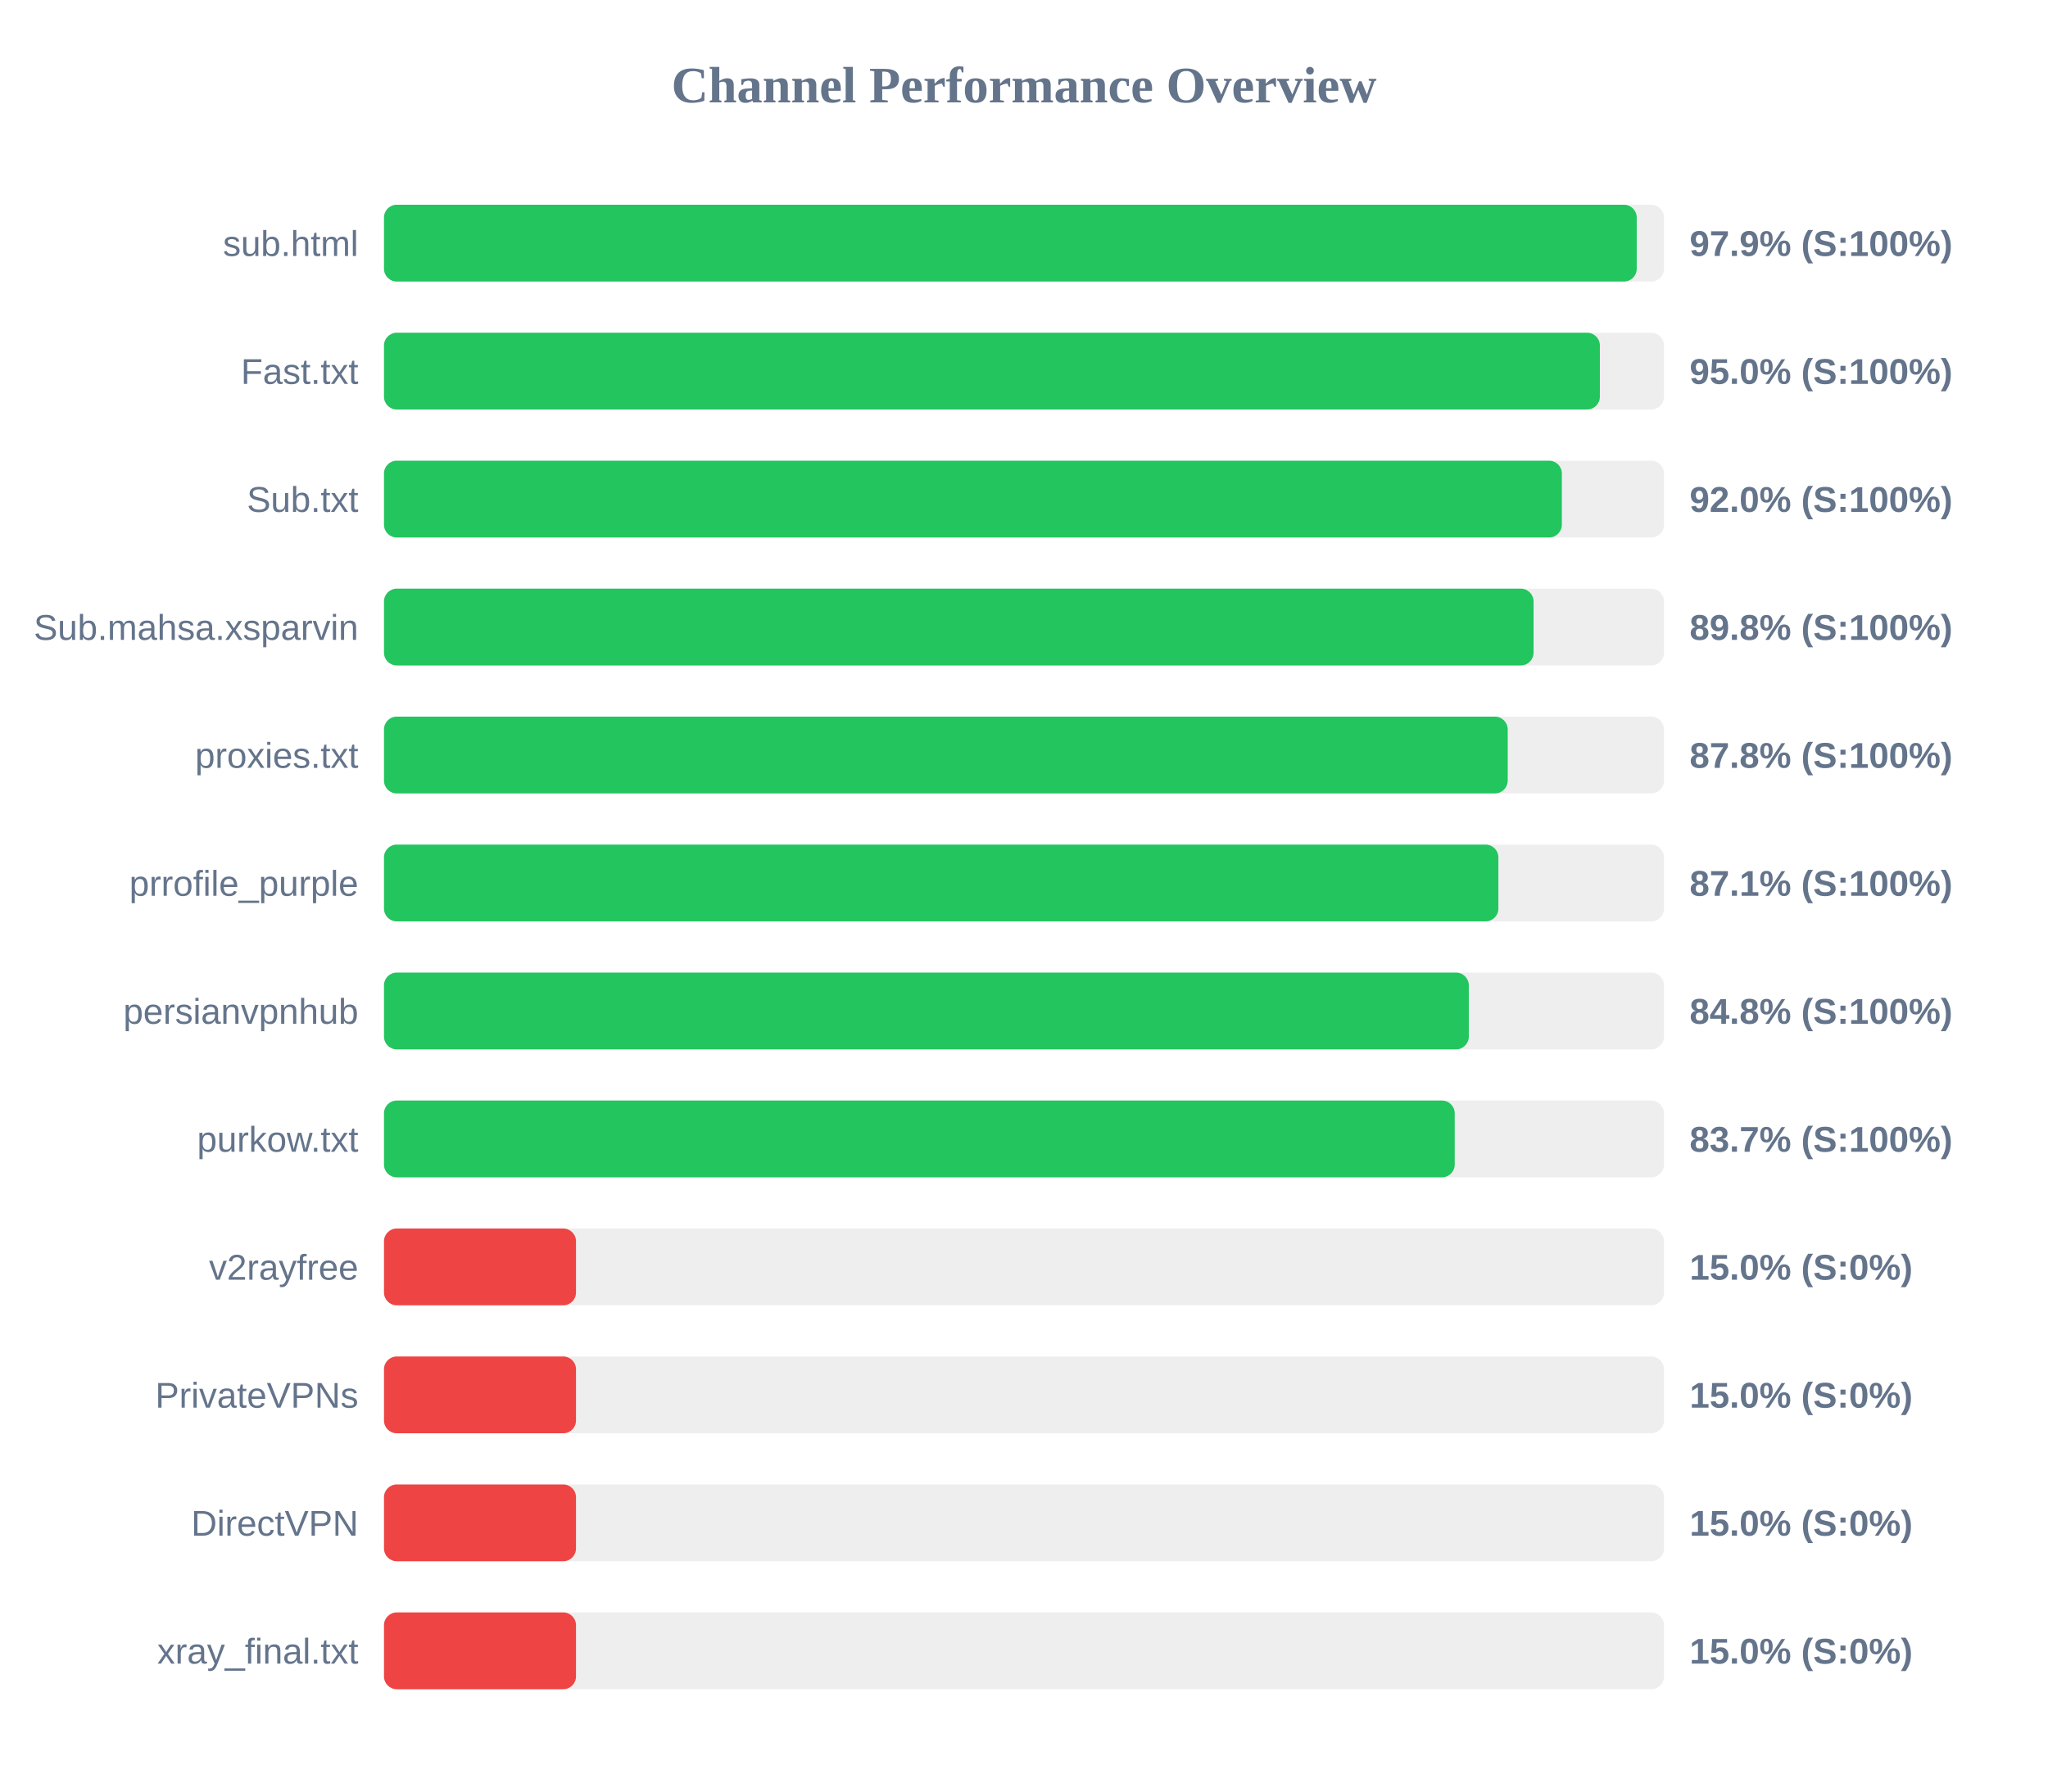
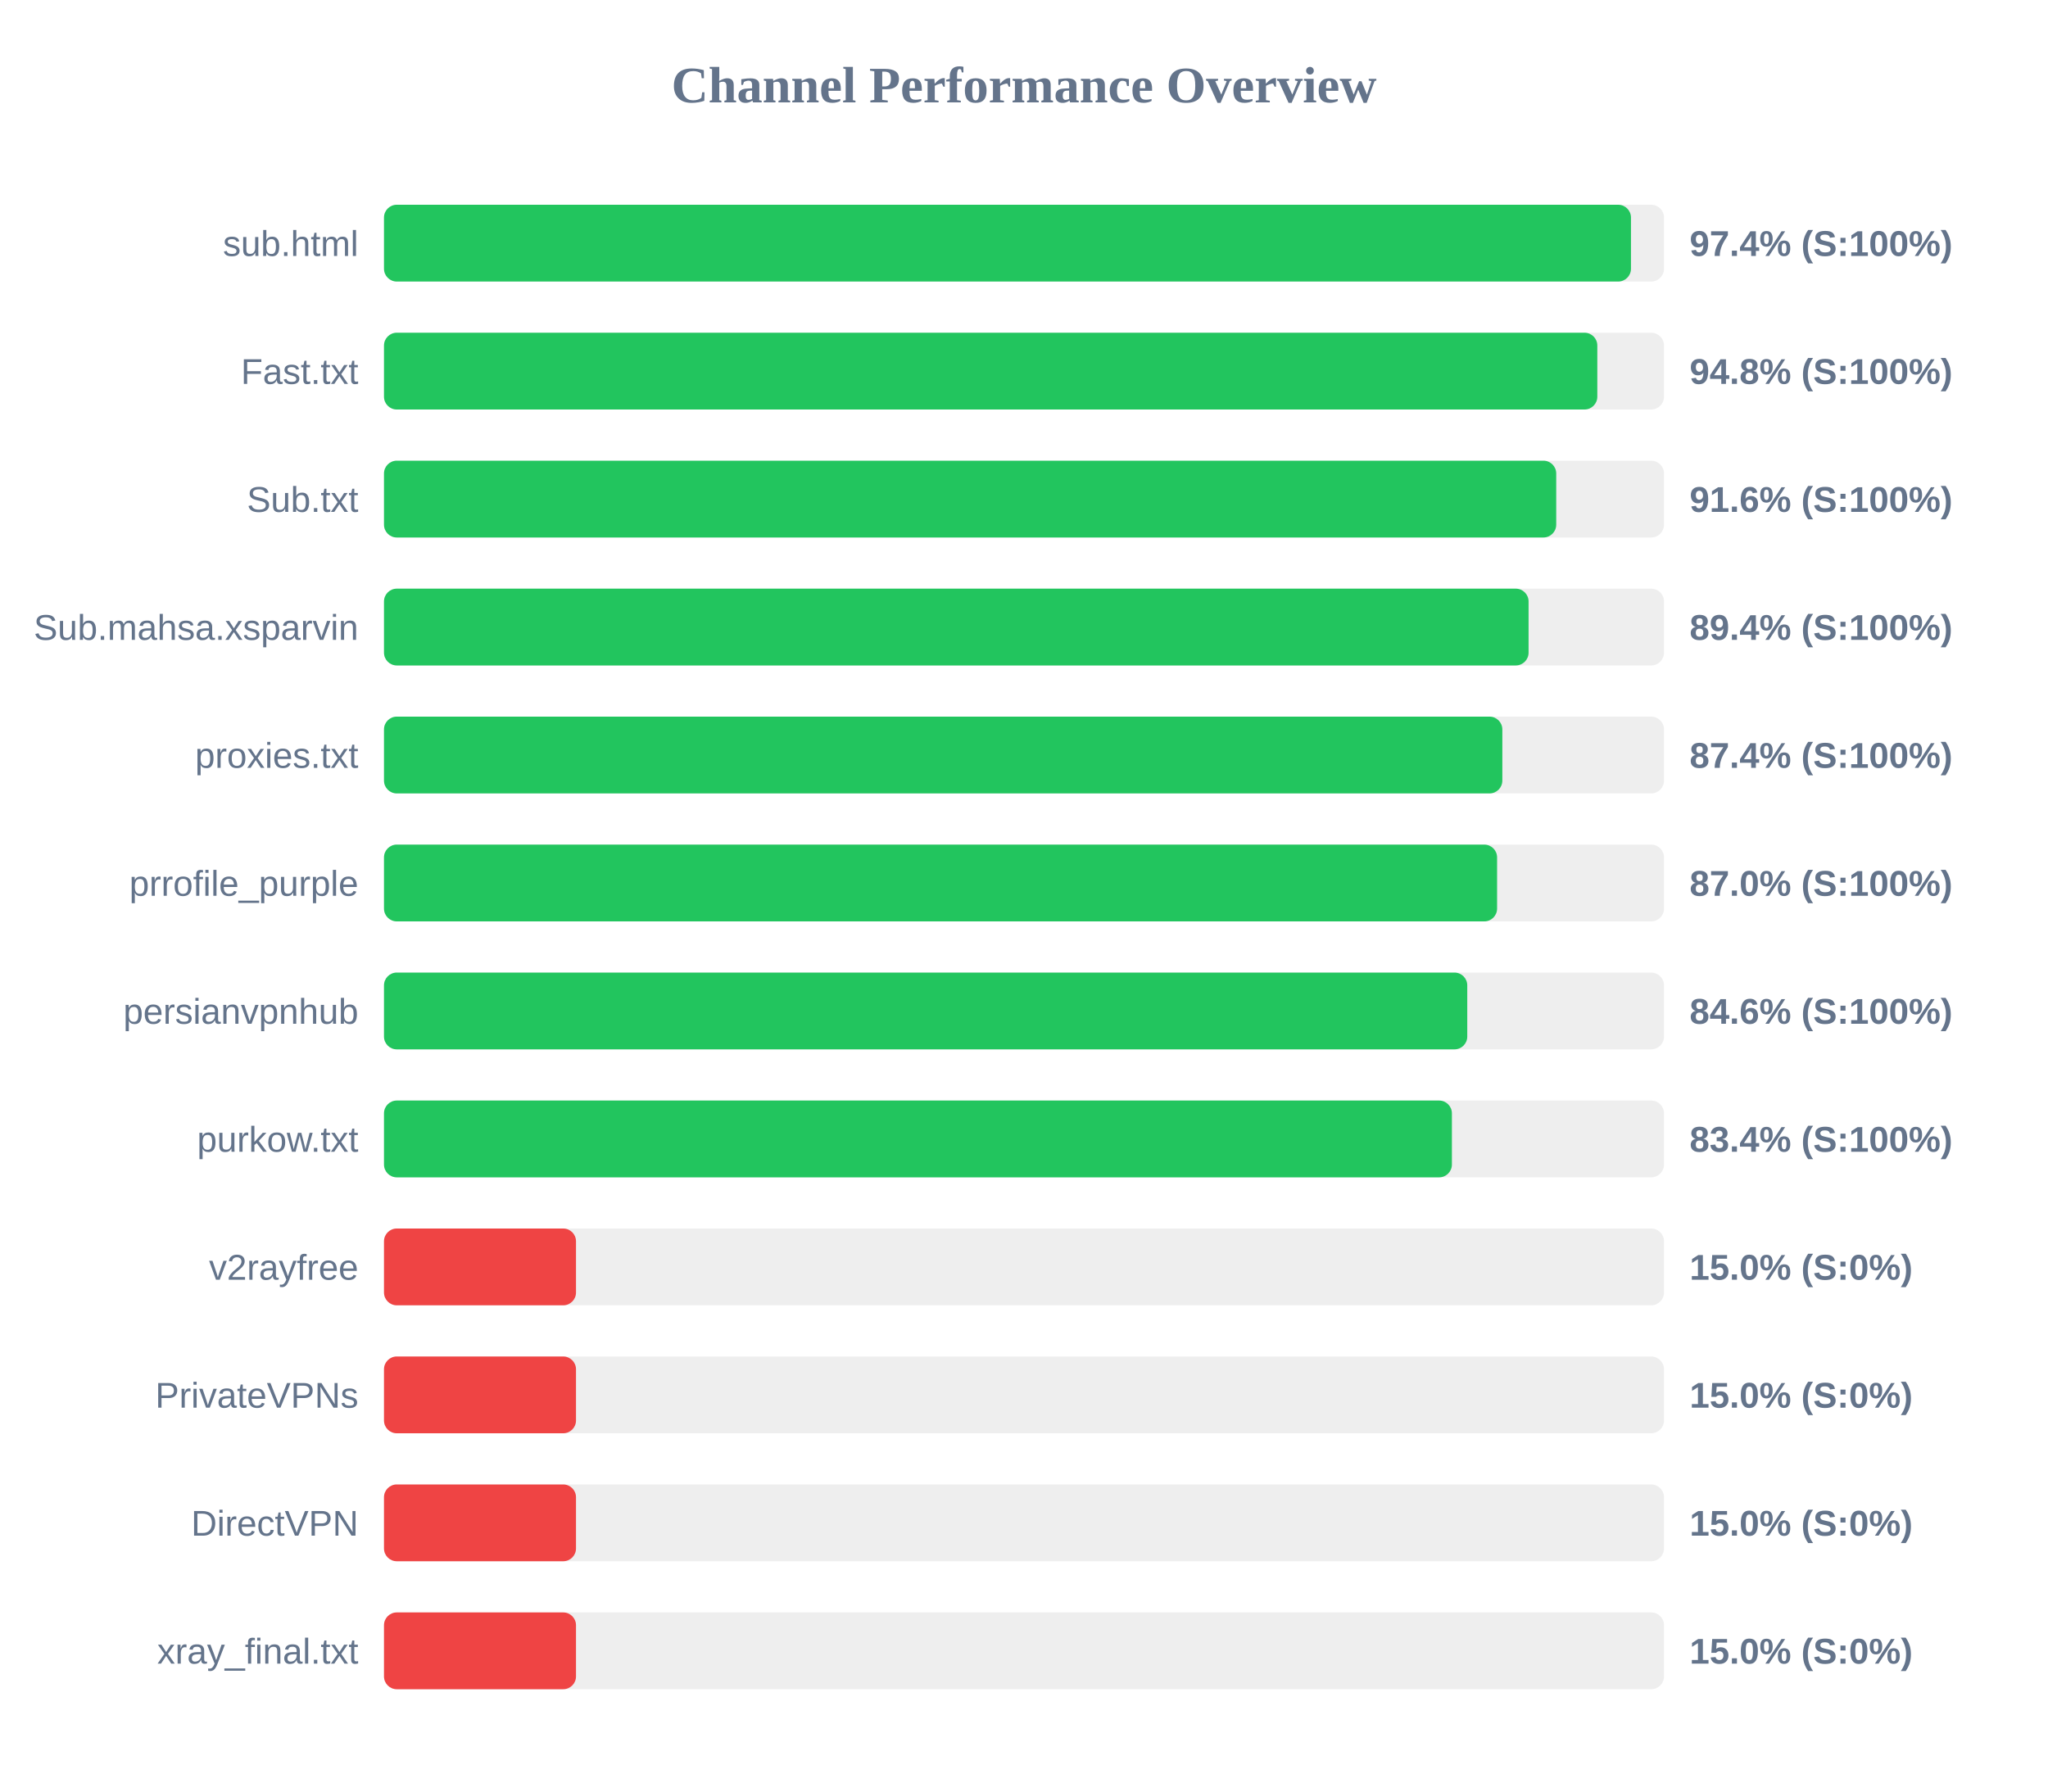
<svg xmlns="http://www.w3.org/2000/svg" width="800" height="700" version="1.1">
  <style>
        .row { font: 14px Arial; fill: #64748b; }
        .score { font: bold 14px Arial; fill: #64748b; }
    </style>
  <text x="400" y="40" text-anchor="middle" font-size="20px" font-weight="bold" fill="#64748b">Channel Performance Overview</text>
  <rect x="150" y="80" width="500" height="30" fill="#eee" rx="5" />
-   <rect x="150" y="80" width="489.35" height="30" fill="#22c55e" rx="5" />
+   <rect x="150" y="80" width="487.1" height="30" fill="#22c55e" rx="5" />
  <text x="140" y="100" text-anchor="end" class="row">sub.html</text>
-   <text x="660" y="100" text-anchor="start" class="score">97.9% (S:100%)</text>
+   <text x="660" y="100" text-anchor="start" class="score">97.4% (S:100%)</text>
  <rect x="150" y="130" width="500" height="30" fill="#eee" rx="5" />
-   <rect x="150" y="130" width="474.95" height="30" fill="#22c55e" rx="5" />
+   <rect x="150" y="130" width="473.95" height="30" fill="#22c55e" rx="5" />
  <text x="140" y="150" text-anchor="end" class="row">Fast.txt</text>
-   <text x="660" y="150" text-anchor="start" class="score">95.0% (S:100%)</text>
+   <text x="660" y="150" text-anchor="start" class="score">94.8% (S:100%)</text>
  <rect x="150" y="180" width="500" height="30" fill="#eee" rx="5" />
-   <rect x="150" y="180" width="460.1" height="30" fill="#22c55e" rx="5" />
+   <rect x="150" y="180" width="457.9" height="30" fill="#22c55e" rx="5" />
  <text x="140" y="200" text-anchor="end" class="row">Sub.txt</text>
-   <text x="660" y="200" text-anchor="start" class="score">92.0% (S:100%)</text>
+   <text x="660" y="200" text-anchor="start" class="score">91.6% (S:100%)</text>
  <rect x="150" y="230" width="500" height="30" fill="#eee" rx="5" />
-   <rect x="150" y="230" width="449.05" height="30" fill="#22c55e" rx="5" />
+   <rect x="150" y="230" width="447.1" height="30" fill="#22c55e" rx="5" />
  <text x="140" y="250" text-anchor="end" class="row">Sub.mahsa.xsparvin</text>
-   <text x="660" y="250" text-anchor="start" class="score">89.8% (S:100%)</text>
+   <text x="660" y="250" text-anchor="start" class="score">89.4% (S:100%)</text>
  <rect x="150" y="280" width="500" height="30" fill="#eee" rx="5" />
-   <rect x="150" y="280" width="438.95" height="30" fill="#22c55e" rx="5" />
+   <rect x="150" y="280" width="436.85" height="30" fill="#22c55e" rx="5" />
  <text x="140" y="300" text-anchor="end" class="row">proxies.txt</text>
-   <text x="660" y="300" text-anchor="start" class="score">87.8% (S:100%)</text>
+   <text x="660" y="300" text-anchor="start" class="score">87.4% (S:100%)</text>
  <rect x="150" y="330" width="500" height="30" fill="#eee" rx="5" />
-   <rect x="150" y="330" width="435.3" height="30" fill="#22c55e" rx="5" />
+   <rect x="150" y="330" width="434.8" height="30" fill="#22c55e" rx="5" />
  <text x="140" y="350" text-anchor="end" class="row">prrofile_purple</text>
-   <text x="660" y="350" text-anchor="start" class="score">87.1% (S:100%)</text>
+   <text x="660" y="350" text-anchor="start" class="score">87.0% (S:100%)</text>
  <rect x="150" y="380" width="500" height="30" fill="#eee" rx="5" />
-   <rect x="150" y="380" width="423.75" height="30" fill="#22c55e" rx="5" />
+   <rect x="150" y="380" width="423.15" height="30" fill="#22c55e" rx="5" />
  <text x="140" y="400" text-anchor="end" class="row">persianvpnhub</text>
-   <text x="660" y="400" text-anchor="start" class="score">84.8% (S:100%)</text>
+   <text x="660" y="400" text-anchor="start" class="score">84.6% (S:100%)</text>
  <rect x="150" y="430" width="500" height="30" fill="#eee" rx="5" />
-   <rect x="150" y="430" width="418.25" height="30" fill="#22c55e" rx="5" />
+   <rect x="150" y="430" width="417.15" height="30" fill="#22c55e" rx="5" />
  <text x="140" y="450" text-anchor="end" class="row">purkow.txt</text>
-   <text x="660" y="450" text-anchor="start" class="score">83.7% (S:100%)</text>
+   <text x="660" y="450" text-anchor="start" class="score">83.4% (S:100%)</text>
  <rect x="150" y="480" width="500" height="30" fill="#eee" rx="5" />
  <rect x="150" y="480" width="75.0" height="30" fill="#ef4444" rx="5" />
  <text x="140" y="500" text-anchor="end" class="row">v2rayfree</text>
  <text x="660" y="500" text-anchor="start" class="score">15.0% (S:0%)</text>
  <rect x="150" y="530" width="500" height="30" fill="#eee" rx="5" />
  <rect x="150" y="530" width="75.0" height="30" fill="#ef4444" rx="5" />
  <text x="140" y="550" text-anchor="end" class="row">PrivateVPNs</text>
  <text x="660" y="550" text-anchor="start" class="score">15.0% (S:0%)</text>
  <rect x="150" y="580" width="500" height="30" fill="#eee" rx="5" />
  <rect x="150" y="580" width="75.0" height="30" fill="#ef4444" rx="5" />
  <text x="140" y="600" text-anchor="end" class="row">DirectVPN</text>
  <text x="660" y="600" text-anchor="start" class="score">15.0% (S:0%)</text>
  <rect x="150" y="630" width="500" height="30" fill="#eee" rx="5" />
  <rect x="150" y="630" width="75.0" height="30" fill="#ef4444" rx="5" />
  <text x="140" y="650" text-anchor="end" class="row">xray_final.txt</text>
  <text x="660" y="650" text-anchor="start" class="score">15.0% (S:0%)</text>
</svg>
